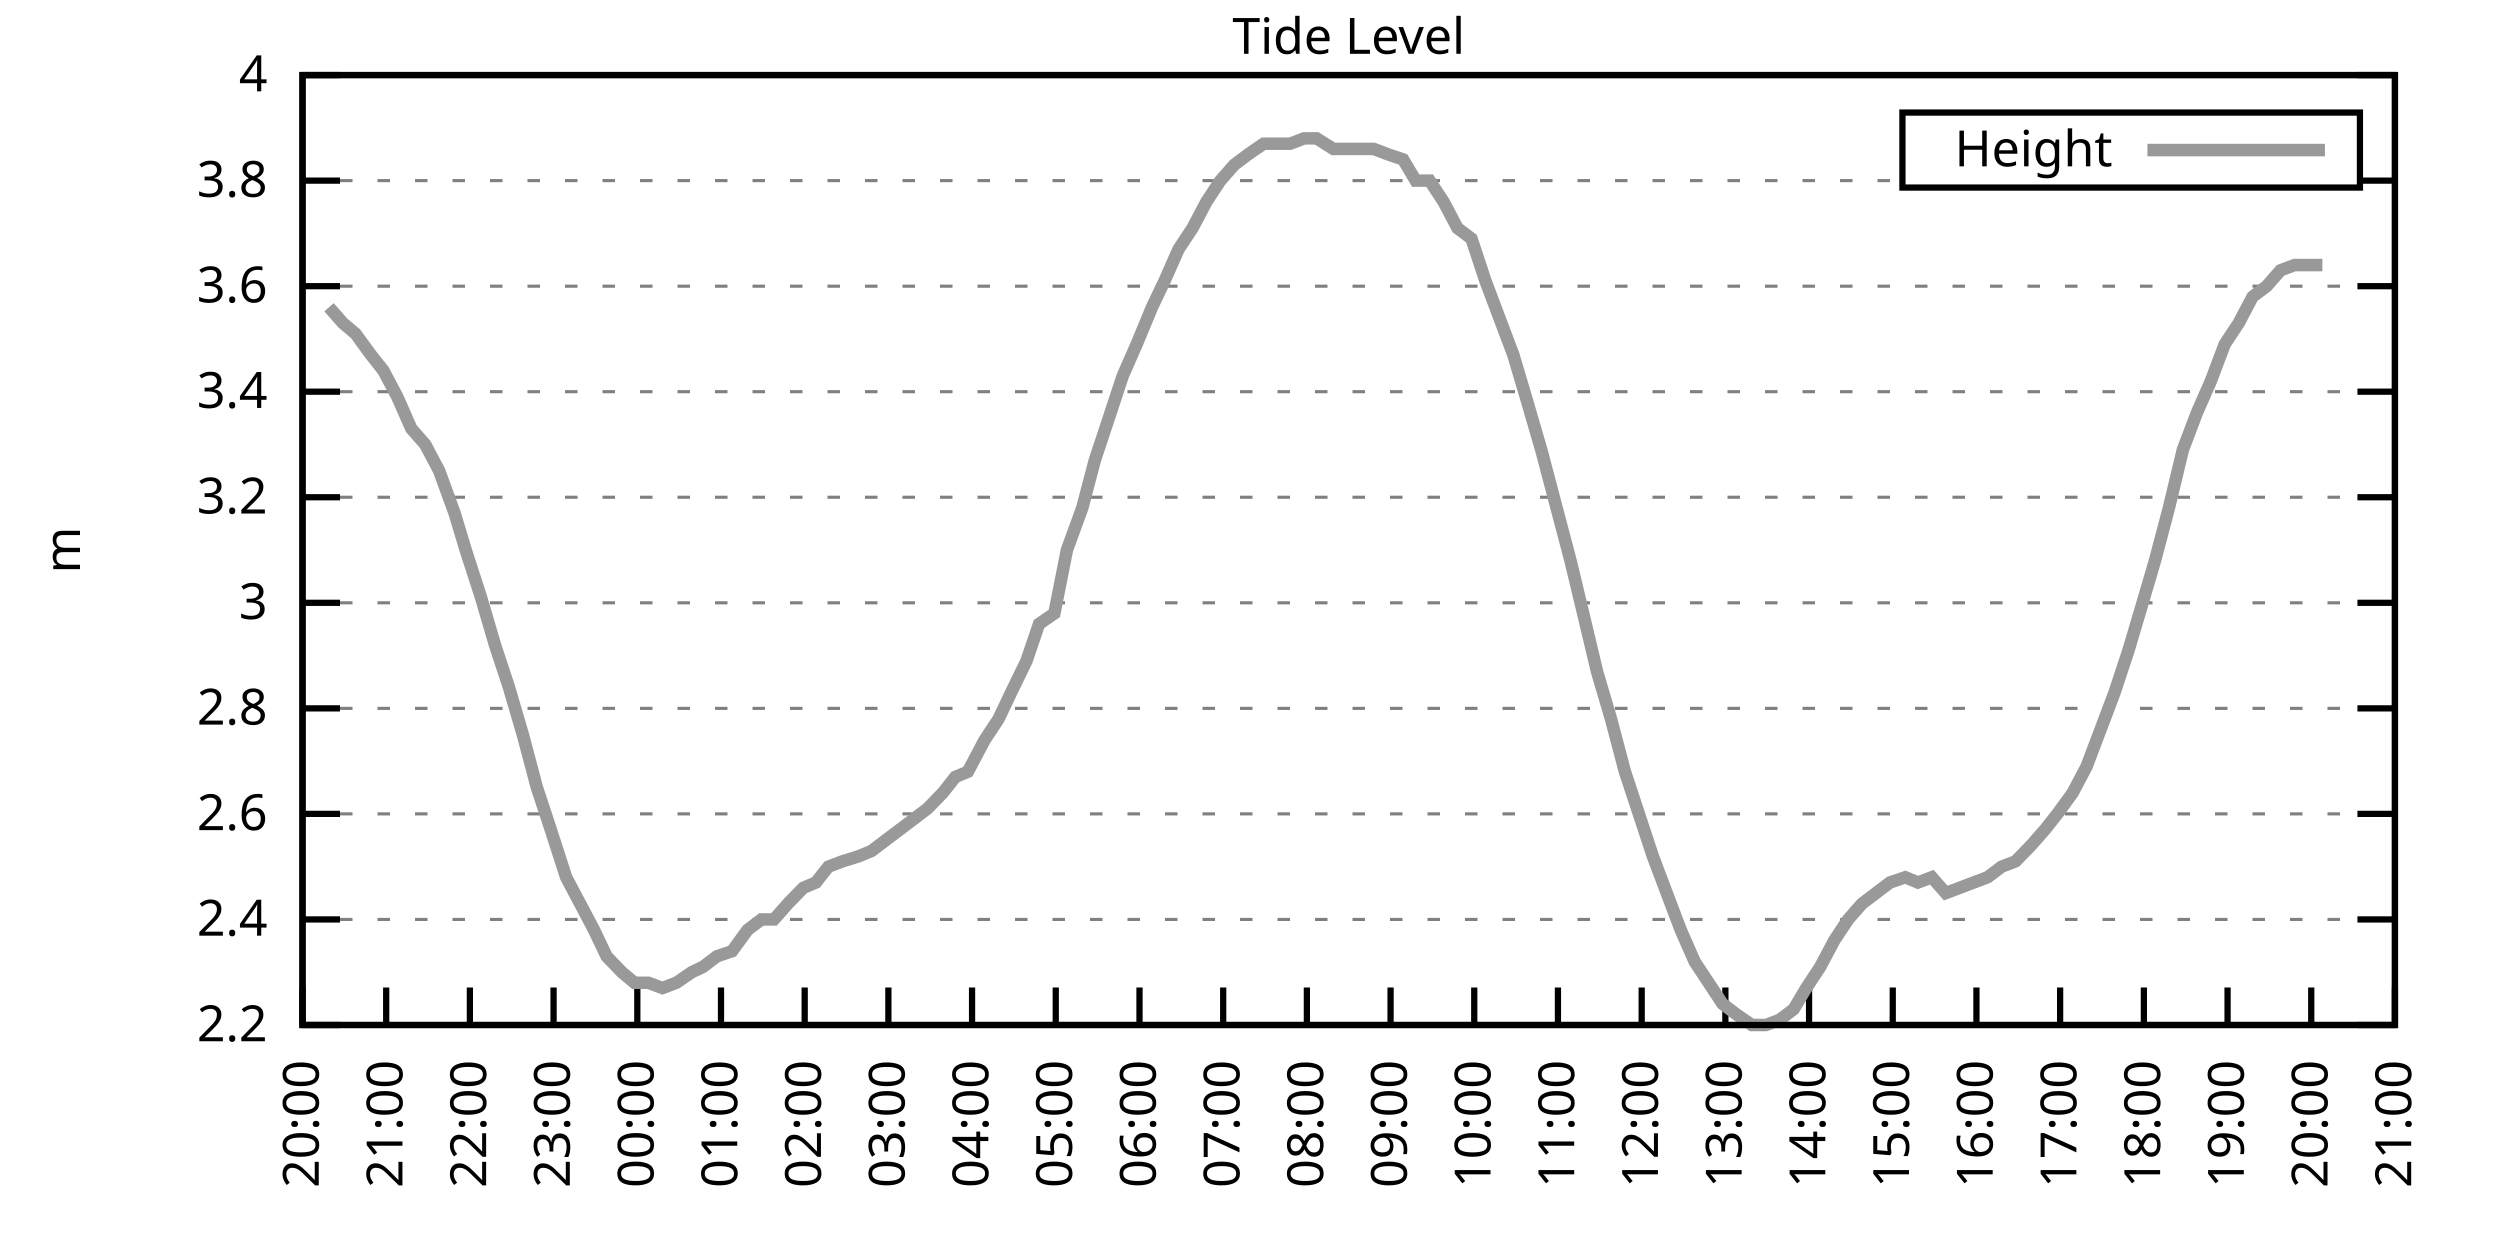
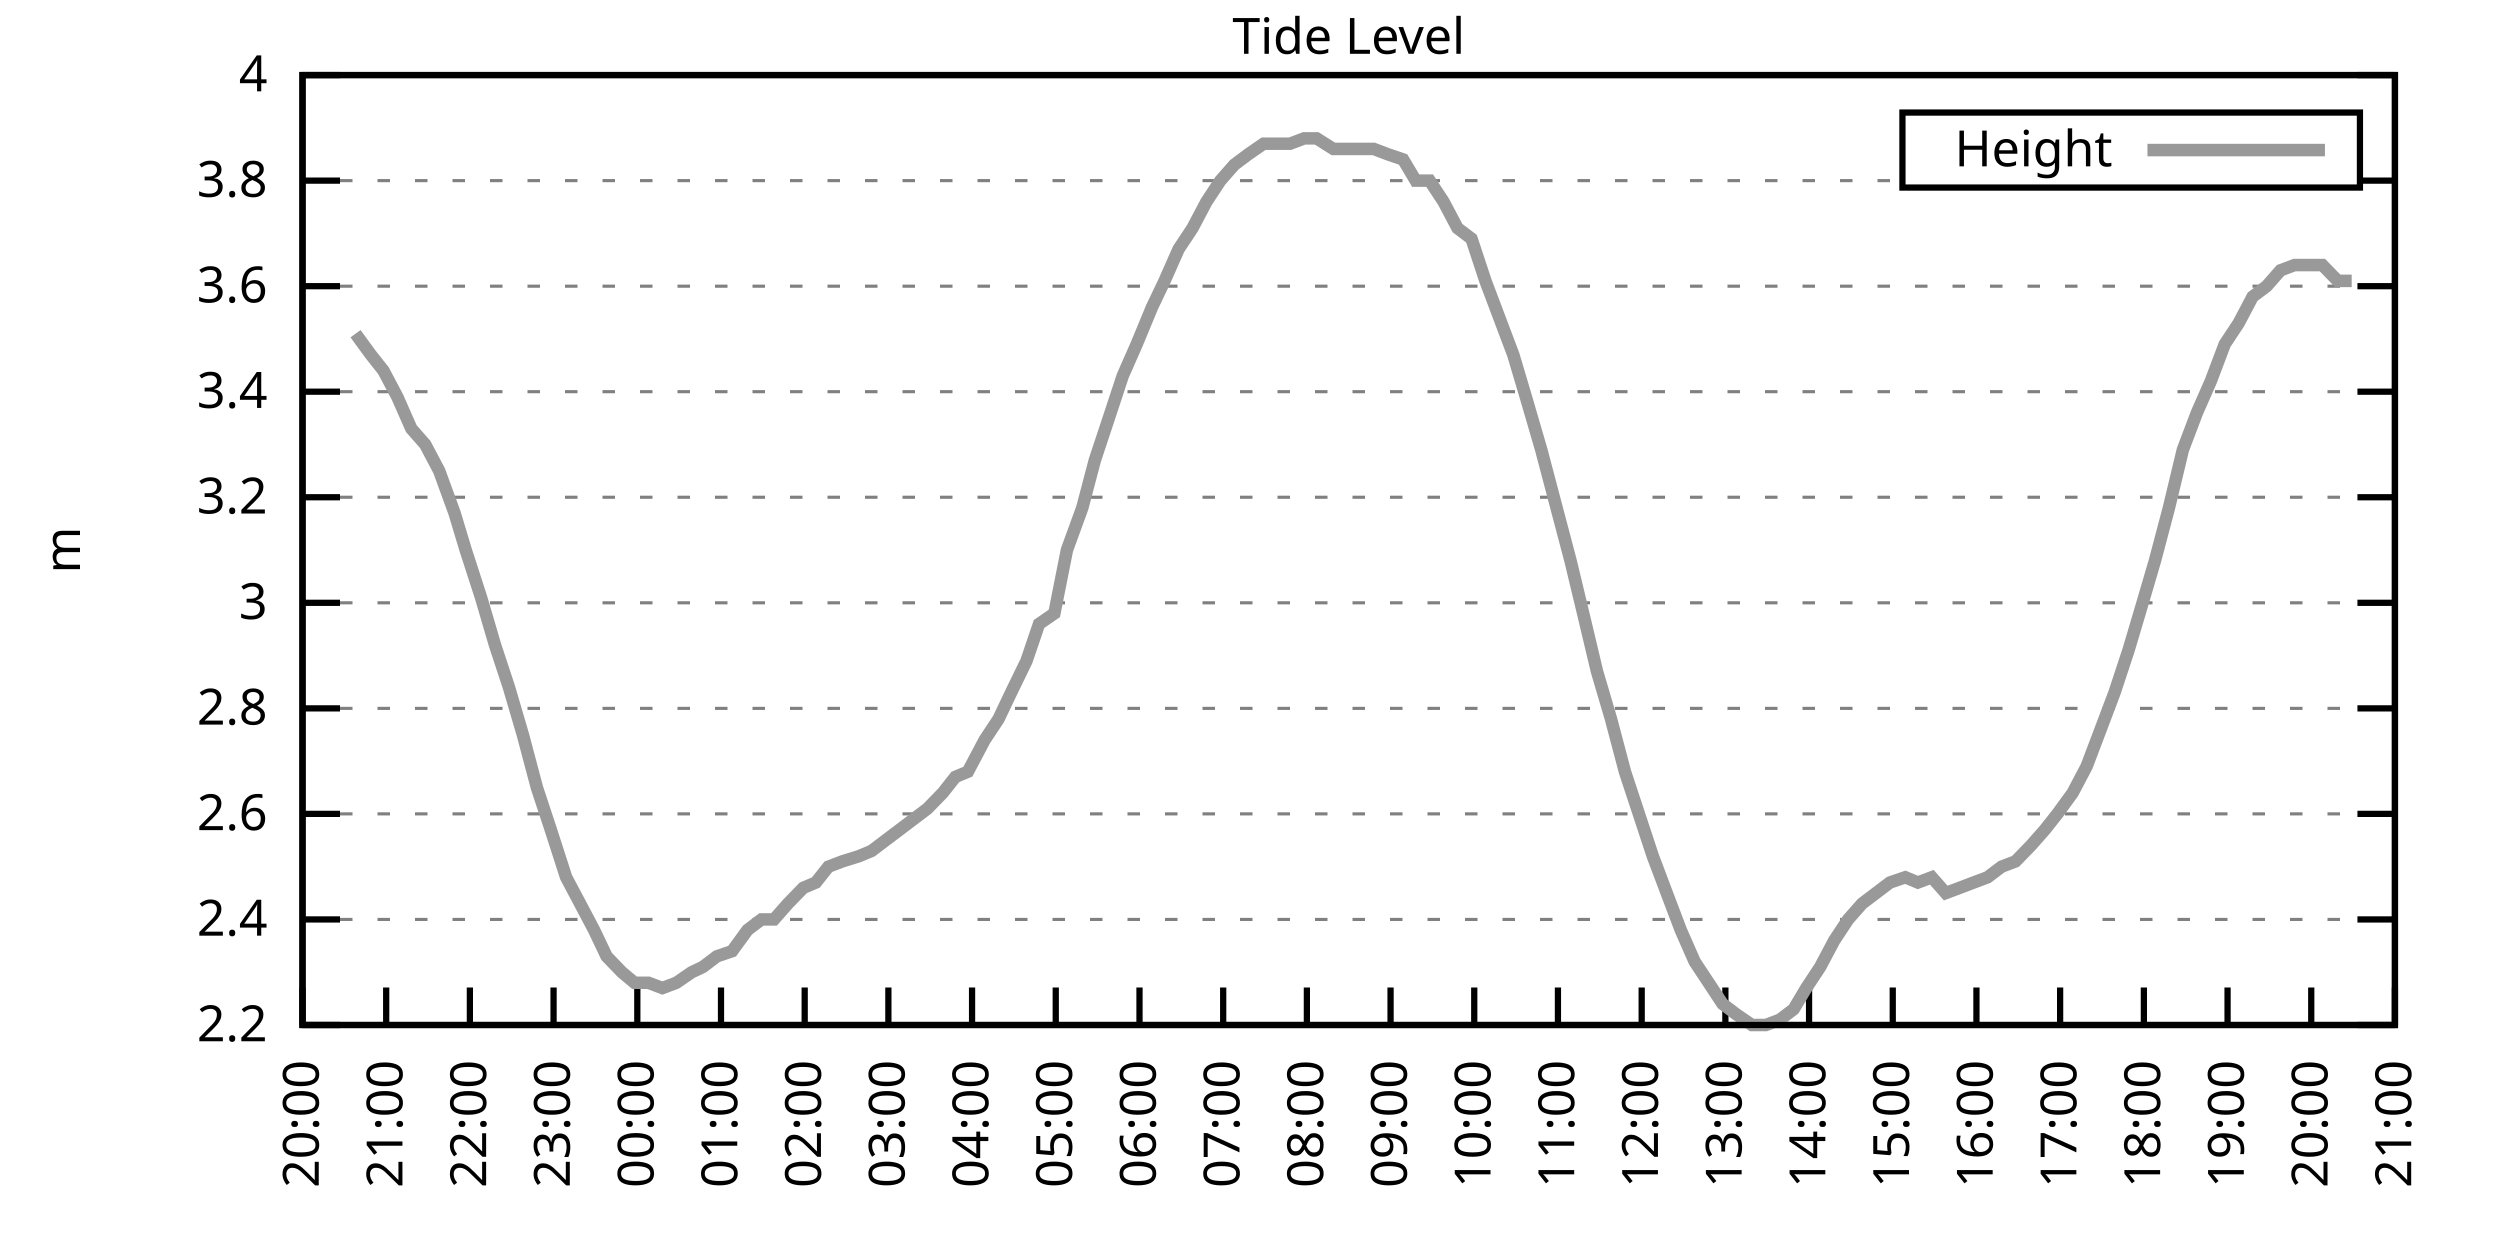
<svg xmlns="http://www.w3.org/2000/svg" xmlns:xlink="http://www.w3.org/1999/xlink" width="400" height="200" viewBox="0 0 400 200">
  <g id="gnuplot_canvas">
    <rect x="0" y="0" width="400" height="200" fill="none" />
    <defs>
      <circle id="gpDot" r="0.5" stroke-width="0.5" stroke="currentColor" />
      <path id="gpPt0" stroke-width="0.333" stroke="currentColor" d="M-1,0 h2 M0,-1 v2" />
      <path id="gpPt1" stroke-width="0.333" stroke="currentColor" d="M-1,-1 L1,1 M1,-1 L-1,1" />
      <path id="gpPt2" stroke-width="0.333" stroke="currentColor" d="M-1,0 L1,0 M0,-1 L0,1 M-1,-1 L1,1 M-1,1 L1,-1" />
      <rect id="gpPt3" stroke-width="0.333" stroke="currentColor" x="-1" y="-1" width="2" height="2" />
      <rect id="gpPt4" stroke-width="0.333" stroke="currentColor" fill="currentColor" x="-1" y="-1" width="2" height="2" />
      <circle id="gpPt5" stroke-width="0.333" stroke="currentColor" cx="0" cy="0" r="1" />
      <use xlink:href="#gpPt5" id="gpPt6" fill="currentColor" stroke="none" />
      <path id="gpPt7" stroke-width="0.333" stroke="currentColor" d="M0,-1.33 L-1.33,0.67 L1.33,0.67 z" />
      <use xlink:href="#gpPt7" id="gpPt8" fill="currentColor" stroke="none" />
      <use xlink:href="#gpPt7" id="gpPt9" stroke="currentColor" transform="rotate(180)" />
      <use xlink:href="#gpPt9" id="gpPt10" fill="currentColor" stroke="none" />
      <use xlink:href="#gpPt3" id="gpPt11" stroke="currentColor" transform="rotate(45)" />
      <use xlink:href="#gpPt11" id="gpPt12" fill="currentColor" stroke="none" />
      <path id="gpPt13" stroke-width="0.333" stroke="currentColor" d="M0,1.330 L1.265,0.411 L0.782,-1.067 L-0.782,-1.076 L-1.265,0.411 z" />
      <use xlink:href="#gpPt13" id="gpPt14" fill="currentColor" stroke="none" />
      <filter id="textbox" filterUnits="objectBoundingBox" x="0" y="0" height="1" width="1">
        <feFlood flood-color="white" flood-opacity="1" result="bgnd" />
        <feComposite in="SourceGraphic" in2="bgnd" operator="atop" />
      </filter>
      <filter id="greybox" filterUnits="objectBoundingBox" x="0" y="0" height="1" width="1">
        <feFlood flood-color="lightgrey" flood-opacity="1" result="grey" />
        <feComposite in="SourceGraphic" in2="grey" operator="atop" />
      </filter>
    </defs>
    <g fill="none" color="white" stroke="currentColor" stroke-width="1.00" stroke-linecap="butt" stroke-linejoin="miter">
</g>
    <g fill="none" color="black" stroke="currentColor" stroke-width="1.00" stroke-linecap="butt" stroke-linejoin="miter">
      <g stroke="none" shape-rendering="crispEdges">
        <polygon fill="rgb(255, 255, 255)" points="48.40,164.00 383.18,164.00 383.18,12.02 48.40,12.02 " />
      </g>
    </g>
    <g fill="none" color="black" stroke="currentColor" stroke-width="1.00" stroke-linecap="butt" stroke-linejoin="miter">
</g>
    <g fill="none" color="black" stroke="black" stroke-width="0.50" stroke-linecap="butt" stroke-linejoin="miter">
</g>
    <g fill="none" color="gray" stroke="currentColor" stroke-width="0.50" stroke-linecap="butt" stroke-linejoin="miter">
      <path stroke="gray" stroke-dasharray="2,4" class="gridline" d="M48.40,164.00 L383.19,164.00  " />
    </g>
    <g fill="none" color="gray" stroke="gray" stroke-width="1.00" stroke-linecap="butt" stroke-linejoin="miter">
</g>
    <g fill="none" color="black" stroke="currentColor" stroke-width="1.00" stroke-linecap="butt" stroke-linejoin="miter">
      <path stroke="black" d="M48.40,164.00 L54.40,164.00 M383.19,164.00 L377.19,164.00  " />
      <g transform="translate(42.80,166.60)" stroke="none" fill="black" font-family="Sans" font-size="8.00" text-anchor="end">
        <text>
          <tspan font-family="Sans"> 2.2</tspan>
        </text>
      </g>
    </g>
    <g fill="none" color="black" stroke="currentColor" stroke-width="1.00" stroke-linecap="butt" stroke-linejoin="miter">
</g>
    <g fill="none" color="black" stroke="black" stroke-width="0.50" stroke-linecap="butt" stroke-linejoin="miter">
</g>
    <g fill="none" color="gray" stroke="currentColor" stroke-width="0.50" stroke-linecap="butt" stroke-linejoin="miter">
      <path stroke="gray" stroke-dasharray="2,4" class="gridline" d="M48.40,147.11 L383.19,147.11  " />
    </g>
    <g fill="none" color="gray" stroke="gray" stroke-width="1.00" stroke-linecap="butt" stroke-linejoin="miter">
</g>
    <g fill="none" color="black" stroke="currentColor" stroke-width="1.00" stroke-linecap="butt" stroke-linejoin="miter">
      <path stroke="black" d="M48.40,147.11 L54.40,147.11 M383.19,147.11 L377.19,147.11  " />
      <g transform="translate(42.80,149.71)" stroke="none" fill="black" font-family="Sans" font-size="8.00" text-anchor="end">
        <text>
          <tspan font-family="Sans"> 2.4</tspan>
        </text>
      </g>
    </g>
    <g fill="none" color="black" stroke="currentColor" stroke-width="1.00" stroke-linecap="butt" stroke-linejoin="miter">
</g>
    <g fill="none" color="black" stroke="black" stroke-width="0.50" stroke-linecap="butt" stroke-linejoin="miter">
</g>
    <g fill="none" color="gray" stroke="currentColor" stroke-width="0.50" stroke-linecap="butt" stroke-linejoin="miter">
      <path stroke="gray" stroke-dasharray="2,4" class="gridline" d="M48.40,130.22 L383.19,130.22  " />
    </g>
    <g fill="none" color="gray" stroke="gray" stroke-width="1.00" stroke-linecap="butt" stroke-linejoin="miter">
</g>
    <g fill="none" color="black" stroke="currentColor" stroke-width="1.00" stroke-linecap="butt" stroke-linejoin="miter">
      <path stroke="black" d="M48.40,130.22 L54.40,130.22 M383.19,130.22 L377.19,130.22  " />
      <g transform="translate(42.80,132.82)" stroke="none" fill="black" font-family="Sans" font-size="8.00" text-anchor="end">
        <text>
          <tspan font-family="Sans"> 2.6</tspan>
        </text>
      </g>
    </g>
    <g fill="none" color="black" stroke="currentColor" stroke-width="1.00" stroke-linecap="butt" stroke-linejoin="miter">
</g>
    <g fill="none" color="black" stroke="black" stroke-width="0.50" stroke-linecap="butt" stroke-linejoin="miter">
</g>
    <g fill="none" color="gray" stroke="currentColor" stroke-width="0.50" stroke-linecap="butt" stroke-linejoin="miter">
      <path stroke="gray" stroke-dasharray="2,4" class="gridline" d="M48.40,113.34 L383.19,113.34  " />
    </g>
    <g fill="none" color="gray" stroke="gray" stroke-width="1.00" stroke-linecap="butt" stroke-linejoin="miter">
</g>
    <g fill="none" color="black" stroke="currentColor" stroke-width="1.00" stroke-linecap="butt" stroke-linejoin="miter">
      <path stroke="black" d="M48.40,113.34 L54.40,113.34 M383.19,113.34 L377.19,113.34  " />
      <g transform="translate(42.80,115.94)" stroke="none" fill="black" font-family="Sans" font-size="8.00" text-anchor="end">
        <text>
          <tspan font-family="Sans"> 2.8</tspan>
        </text>
      </g>
    </g>
    <g fill="none" color="black" stroke="currentColor" stroke-width="1.00" stroke-linecap="butt" stroke-linejoin="miter">
</g>
    <g fill="none" color="black" stroke="black" stroke-width="0.50" stroke-linecap="butt" stroke-linejoin="miter">
</g>
    <g fill="none" color="gray" stroke="currentColor" stroke-width="0.50" stroke-linecap="butt" stroke-linejoin="miter">
      <path stroke="gray" stroke-dasharray="2,4" class="gridline" d="M48.40,96.45 L383.19,96.45  " />
    </g>
    <g fill="none" color="gray" stroke="gray" stroke-width="1.00" stroke-linecap="butt" stroke-linejoin="miter">
</g>
    <g fill="none" color="black" stroke="currentColor" stroke-width="1.00" stroke-linecap="butt" stroke-linejoin="miter">
      <path stroke="black" d="M48.40,96.45 L54.40,96.45 M383.19,96.45 L377.19,96.45  " />
      <g transform="translate(42.80,99.05)" stroke="none" fill="black" font-family="Sans" font-size="8.00" text-anchor="end">
        <text>
          <tspan font-family="Sans"> 3</tspan>
        </text>
      </g>
    </g>
    <g fill="none" color="black" stroke="currentColor" stroke-width="1.00" stroke-linecap="butt" stroke-linejoin="miter">
</g>
    <g fill="none" color="black" stroke="black" stroke-width="0.50" stroke-linecap="butt" stroke-linejoin="miter">
</g>
    <g fill="none" color="gray" stroke="currentColor" stroke-width="0.50" stroke-linecap="butt" stroke-linejoin="miter">
      <path stroke="gray" stroke-dasharray="2,4" class="gridline" d="M48.40,79.56 L383.19,79.56  " />
    </g>
    <g fill="none" color="gray" stroke="gray" stroke-width="1.00" stroke-linecap="butt" stroke-linejoin="miter">
</g>
    <g fill="none" color="black" stroke="currentColor" stroke-width="1.00" stroke-linecap="butt" stroke-linejoin="miter">
      <path stroke="black" d="M48.40,79.56 L54.40,79.56 M383.19,79.56 L377.19,79.56  " />
      <g transform="translate(42.80,82.16)" stroke="none" fill="black" font-family="Sans" font-size="8.00" text-anchor="end">
        <text>
          <tspan font-family="Sans"> 3.2</tspan>
        </text>
      </g>
    </g>
    <g fill="none" color="black" stroke="currentColor" stroke-width="1.00" stroke-linecap="butt" stroke-linejoin="miter">
</g>
    <g fill="none" color="black" stroke="black" stroke-width="0.50" stroke-linecap="butt" stroke-linejoin="miter">
</g>
    <g fill="none" color="gray" stroke="currentColor" stroke-width="0.50" stroke-linecap="butt" stroke-linejoin="miter">
      <path stroke="gray" stroke-dasharray="2,4" class="gridline" d="M48.40,62.67 L383.19,62.67  " />
    </g>
    <g fill="none" color="gray" stroke="gray" stroke-width="1.00" stroke-linecap="butt" stroke-linejoin="miter">
</g>
    <g fill="none" color="black" stroke="currentColor" stroke-width="1.00" stroke-linecap="butt" stroke-linejoin="miter">
      <path stroke="black" d="M48.40,62.67 L54.40,62.67 M383.19,62.67 L377.19,62.67  " />
      <g transform="translate(42.80,65.27)" stroke="none" fill="black" font-family="Sans" font-size="8.00" text-anchor="end">
        <text>
          <tspan font-family="Sans"> 3.4</tspan>
        </text>
      </g>
    </g>
    <g fill="none" color="black" stroke="currentColor" stroke-width="1.00" stroke-linecap="butt" stroke-linejoin="miter">
</g>
    <g fill="none" color="black" stroke="black" stroke-width="0.50" stroke-linecap="butt" stroke-linejoin="miter">
</g>
    <g fill="none" color="gray" stroke="currentColor" stroke-width="0.50" stroke-linecap="butt" stroke-linejoin="miter">
      <path stroke="gray" stroke-dasharray="2,4" class="gridline" d="M48.40,45.79 L383.19,45.79  " />
    </g>
    <g fill="none" color="gray" stroke="gray" stroke-width="1.00" stroke-linecap="butt" stroke-linejoin="miter">
</g>
    <g fill="none" color="black" stroke="currentColor" stroke-width="1.00" stroke-linecap="butt" stroke-linejoin="miter">
      <path stroke="black" d="M48.40,45.79 L54.40,45.79 M383.19,45.79 L377.19,45.79  " />
      <g transform="translate(42.80,48.39)" stroke="none" fill="black" font-family="Sans" font-size="8.00" text-anchor="end">
        <text>
          <tspan font-family="Sans"> 3.6</tspan>
        </text>
      </g>
    </g>
    <g fill="none" color="black" stroke="currentColor" stroke-width="1.00" stroke-linecap="butt" stroke-linejoin="miter">
</g>
    <g fill="none" color="black" stroke="black" stroke-width="0.50" stroke-linecap="butt" stroke-linejoin="miter">
</g>
    <g fill="none" color="gray" stroke="currentColor" stroke-width="0.50" stroke-linecap="butt" stroke-linejoin="miter">
      <path stroke="gray" stroke-dasharray="2,4" class="gridline" d="M48.40,28.90 L304.39,28.90 M377.59,28.90 L383.19,28.90  " />
    </g>
    <g fill="none" color="gray" stroke="gray" stroke-width="1.00" stroke-linecap="butt" stroke-linejoin="miter">
</g>
    <g fill="none" color="black" stroke="currentColor" stroke-width="1.00" stroke-linecap="butt" stroke-linejoin="miter">
      <path stroke="black" d="M48.40,28.90 L54.40,28.90 M383.19,28.90 L377.19,28.90  " />
      <g transform="translate(42.80,31.50)" stroke="none" fill="black" font-family="Sans" font-size="8.00" text-anchor="end">
        <text>
          <tspan font-family="Sans"> 3.8</tspan>
        </text>
      </g>
    </g>
    <g fill="none" color="black" stroke="currentColor" stroke-width="1.00" stroke-linecap="butt" stroke-linejoin="miter">
</g>
    <g fill="none" color="black" stroke="black" stroke-width="0.50" stroke-linecap="butt" stroke-linejoin="miter">
</g>
    <g fill="none" color="gray" stroke="currentColor" stroke-width="0.50" stroke-linecap="butt" stroke-linejoin="miter">
      <path stroke="gray" stroke-dasharray="2,4" class="gridline" d="M48.40,12.01 L383.19,12.01  " />
    </g>
    <g fill="none" color="gray" stroke="gray" stroke-width="1.00" stroke-linecap="butt" stroke-linejoin="miter">
</g>
    <g fill="none" color="black" stroke="currentColor" stroke-width="1.00" stroke-linecap="butt" stroke-linejoin="miter">
      <path stroke="black" d="M48.40,12.01 L54.40,12.01 M383.19,12.01 L377.19,12.01  " />
      <g transform="translate(42.80,14.61)" stroke="none" fill="black" font-family="Sans" font-size="8.00" text-anchor="end">
        <text>
          <tspan font-family="Sans"> 4</tspan>
        </text>
      </g>
    </g>
    <g fill="none" color="black" stroke="currentColor" stroke-width="1.00" stroke-linecap="butt" stroke-linejoin="miter">
      <path stroke="black" d="M48.40,164.00 L48.40,158.00  " />
      <g transform="translate(51.00,169.60) rotate(270.00)" stroke="none" fill="black" font-family="Sans" font-size="8.00" text-anchor="end">
        <text>
          <tspan font-family="Sans">20:00</tspan>
        </text>
      </g>
    </g>
    <g fill="none" color="black" stroke="currentColor" stroke-width="1.00" stroke-linecap="butt" stroke-linejoin="miter">
      <path stroke="black" d="M61.79,164.00 L61.79,158.00  " />
      <g transform="translate(64.39,169.60) rotate(270.00)" stroke="none" fill="black" font-family="Sans" font-size="8.00" text-anchor="end">
        <text>
          <tspan font-family="Sans">21:00</tspan>
        </text>
      </g>
    </g>
    <g fill="none" color="black" stroke="currentColor" stroke-width="1.00" stroke-linecap="butt" stroke-linejoin="miter">
      <path stroke="black" d="M75.18,164.00 L75.18,158.00  " />
      <g transform="translate(77.78,169.60) rotate(270.00)" stroke="none" fill="black" font-family="Sans" font-size="8.00" text-anchor="end">
        <text>
          <tspan font-family="Sans">22:00</tspan>
        </text>
      </g>
    </g>
    <g fill="none" color="black" stroke="currentColor" stroke-width="1.00" stroke-linecap="butt" stroke-linejoin="miter">
      <path stroke="black" d="M88.57,164.00 L88.57,158.00  " />
      <g transform="translate(91.17,169.60) rotate(270.00)" stroke="none" fill="black" font-family="Sans" font-size="8.00" text-anchor="end">
        <text>
          <tspan font-family="Sans">23:00</tspan>
        </text>
      </g>
    </g>
    <g fill="none" color="black" stroke="currentColor" stroke-width="1.00" stroke-linecap="butt" stroke-linejoin="miter">
      <path stroke="black" d="M101.97,164.00 L101.97,158.00  " />
      <g transform="translate(104.57,169.60) rotate(270.00)" stroke="none" fill="black" font-family="Sans" font-size="8.00" text-anchor="end">
        <text>
          <tspan font-family="Sans">00:00</tspan>
        </text>
      </g>
    </g>
    <g fill="none" color="black" stroke="currentColor" stroke-width="1.00" stroke-linecap="butt" stroke-linejoin="miter">
      <path stroke="black" d="M115.36,164.00 L115.36,158.00  " />
      <g transform="translate(117.96,169.60) rotate(270.00)" stroke="none" fill="black" font-family="Sans" font-size="8.00" text-anchor="end">
        <text>
          <tspan font-family="Sans">01:00</tspan>
        </text>
      </g>
    </g>
    <g fill="none" color="black" stroke="currentColor" stroke-width="1.00" stroke-linecap="butt" stroke-linejoin="miter">
      <path stroke="black" d="M128.75,164.00 L128.75,158.00  " />
      <g transform="translate(131.35,169.60) rotate(270.00)" stroke="none" fill="black" font-family="Sans" font-size="8.00" text-anchor="end">
        <text>
          <tspan font-family="Sans">02:00</tspan>
        </text>
      </g>
    </g>
    <g fill="none" color="black" stroke="currentColor" stroke-width="1.00" stroke-linecap="butt" stroke-linejoin="miter">
      <path stroke="black" d="M142.14,164.00 L142.14,158.00  " />
      <g transform="translate(144.74,169.60) rotate(270.00)" stroke="none" fill="black" font-family="Sans" font-size="8.00" text-anchor="end">
        <text>
          <tspan font-family="Sans">03:00</tspan>
        </text>
      </g>
    </g>
    <g fill="none" color="black" stroke="currentColor" stroke-width="1.00" stroke-linecap="butt" stroke-linejoin="miter">
      <path stroke="black" d="M155.53,164.00 L155.53,158.00  " />
      <g transform="translate(158.13,169.60) rotate(270.00)" stroke="none" fill="black" font-family="Sans" font-size="8.00" text-anchor="end">
        <text>
          <tspan font-family="Sans">04:00</tspan>
        </text>
      </g>
    </g>
    <g fill="none" color="black" stroke="currentColor" stroke-width="1.00" stroke-linecap="butt" stroke-linejoin="miter">
      <path stroke="black" d="M168.92,164.00 L168.92,158.00  " />
      <g transform="translate(171.52,169.60) rotate(270.00)" stroke="none" fill="black" font-family="Sans" font-size="8.00" text-anchor="end">
        <text>
          <tspan font-family="Sans">05:00</tspan>
        </text>
      </g>
    </g>
    <g fill="none" color="black" stroke="currentColor" stroke-width="1.00" stroke-linecap="butt" stroke-linejoin="miter">
      <path stroke="black" d="M182.32,164.00 L182.32,158.00  " />
      <g transform="translate(184.92,169.60) rotate(270.00)" stroke="none" fill="black" font-family="Sans" font-size="8.00" text-anchor="end">
        <text>
          <tspan font-family="Sans">06:00</tspan>
        </text>
      </g>
    </g>
    <g fill="none" color="black" stroke="currentColor" stroke-width="1.00" stroke-linecap="butt" stroke-linejoin="miter">
      <path stroke="black" d="M195.71,164.00 L195.71,158.00  " />
      <g transform="translate(198.31,169.60) rotate(270.00)" stroke="none" fill="black" font-family="Sans" font-size="8.00" text-anchor="end">
        <text>
          <tspan font-family="Sans">07:00</tspan>
        </text>
      </g>
    </g>
    <g fill="none" color="black" stroke="currentColor" stroke-width="1.00" stroke-linecap="butt" stroke-linejoin="miter">
      <path stroke="black" d="M209.10,164.00 L209.10,158.00  " />
      <g transform="translate(211.70,169.60) rotate(270.00)" stroke="none" fill="black" font-family="Sans" font-size="8.00" text-anchor="end">
        <text>
          <tspan font-family="Sans">08:00</tspan>
        </text>
      </g>
    </g>
    <g fill="none" color="black" stroke="currentColor" stroke-width="1.00" stroke-linecap="butt" stroke-linejoin="miter">
      <path stroke="black" d="M222.49,164.00 L222.49,158.00  " />
      <g transform="translate(225.09,169.60) rotate(270.00)" stroke="none" fill="black" font-family="Sans" font-size="8.00" text-anchor="end">
        <text>
          <tspan font-family="Sans">09:00</tspan>
        </text>
      </g>
    </g>
    <g fill="none" color="black" stroke="currentColor" stroke-width="1.00" stroke-linecap="butt" stroke-linejoin="miter">
      <path stroke="black" d="M235.88,164.00 L235.88,158.00  " />
      <g transform="translate(238.48,169.60) rotate(270.00)" stroke="none" fill="black" font-family="Sans" font-size="8.00" text-anchor="end">
        <text>
          <tspan font-family="Sans">10:00</tspan>
        </text>
      </g>
    </g>
    <g fill="none" color="black" stroke="currentColor" stroke-width="1.00" stroke-linecap="butt" stroke-linejoin="miter">
      <path stroke="black" d="M249.27,164.00 L249.27,158.00  " />
      <g transform="translate(251.87,169.60) rotate(270.00)" stroke="none" fill="black" font-family="Sans" font-size="8.00" text-anchor="end">
        <text>
          <tspan font-family="Sans">11:00</tspan>
        </text>
      </g>
    </g>
    <g fill="none" color="black" stroke="currentColor" stroke-width="1.00" stroke-linecap="butt" stroke-linejoin="miter">
      <path stroke="black" d="M262.67,164.00 L262.67,158.00  " />
      <g transform="translate(265.27,169.60) rotate(270.00)" stroke="none" fill="black" font-family="Sans" font-size="8.00" text-anchor="end">
        <text>
          <tspan font-family="Sans">12:00</tspan>
        </text>
      </g>
    </g>
    <g fill="none" color="black" stroke="currentColor" stroke-width="1.00" stroke-linecap="butt" stroke-linejoin="miter">
      <path stroke="black" d="M276.06,164.00 L276.06,158.00  " />
      <g transform="translate(278.66,169.60) rotate(270.00)" stroke="none" fill="black" font-family="Sans" font-size="8.00" text-anchor="end">
        <text>
          <tspan font-family="Sans">13:00</tspan>
        </text>
      </g>
    </g>
    <g fill="none" color="black" stroke="currentColor" stroke-width="1.00" stroke-linecap="butt" stroke-linejoin="miter">
      <path stroke="black" d="M289.45,164.00 L289.45,158.00  " />
      <g transform="translate(292.05,169.60) rotate(270.00)" stroke="none" fill="black" font-family="Sans" font-size="8.00" text-anchor="end">
        <text>
          <tspan font-family="Sans">14:00</tspan>
        </text>
      </g>
    </g>
    <g fill="none" color="black" stroke="currentColor" stroke-width="1.00" stroke-linecap="butt" stroke-linejoin="miter">
      <path stroke="black" d="M302.84,164.00 L302.84,158.00  " />
      <g transform="translate(305.44,169.60) rotate(270.00)" stroke="none" fill="black" font-family="Sans" font-size="8.00" text-anchor="end">
        <text>
          <tspan font-family="Sans">15:00</tspan>
        </text>
      </g>
    </g>
    <g fill="none" color="black" stroke="currentColor" stroke-width="1.00" stroke-linecap="butt" stroke-linejoin="miter">
      <path stroke="black" d="M316.23,164.00 L316.23,158.00  " />
      <g transform="translate(318.83,169.60) rotate(270.00)" stroke="none" fill="black" font-family="Sans" font-size="8.00" text-anchor="end">
        <text>
          <tspan font-family="Sans">16:00</tspan>
        </text>
      </g>
    </g>
    <g fill="none" color="black" stroke="currentColor" stroke-width="1.00" stroke-linecap="butt" stroke-linejoin="miter">
      <path stroke="black" d="M329.62,164.00 L329.62,158.00  " />
      <g transform="translate(332.22,169.60) rotate(270.00)" stroke="none" fill="black" font-family="Sans" font-size="8.00" text-anchor="end">
        <text>
          <tspan font-family="Sans">17:00</tspan>
        </text>
      </g>
    </g>
    <g fill="none" color="black" stroke="currentColor" stroke-width="1.00" stroke-linecap="butt" stroke-linejoin="miter">
      <path stroke="black" d="M343.02,164.00 L343.02,158.00  " />
      <g transform="translate(345.62,169.60) rotate(270.00)" stroke="none" fill="black" font-family="Sans" font-size="8.00" text-anchor="end">
        <text>
          <tspan font-family="Sans">18:00</tspan>
        </text>
      </g>
    </g>
    <g fill="none" color="black" stroke="currentColor" stroke-width="1.00" stroke-linecap="butt" stroke-linejoin="miter">
      <path stroke="black" d="M356.41,164.00 L356.41,158.00  " />
      <g transform="translate(359.01,169.60) rotate(270.00)" stroke="none" fill="black" font-family="Sans" font-size="8.00" text-anchor="end">
        <text>
          <tspan font-family="Sans">19:00</tspan>
        </text>
      </g>
    </g>
    <g fill="none" color="black" stroke="currentColor" stroke-width="1.00" stroke-linecap="butt" stroke-linejoin="miter">
      <path stroke="black" d="M369.80,164.00 L369.80,158.00  " />
      <g transform="translate(372.40,169.60) rotate(270.00)" stroke="none" fill="black" font-family="Sans" font-size="8.00" text-anchor="end">
        <text>
          <tspan font-family="Sans">20:00</tspan>
        </text>
      </g>
    </g>
    <g fill="none" color="black" stroke="currentColor" stroke-width="1.00" stroke-linecap="butt" stroke-linejoin="miter">
      <path stroke="black" d="M383.19,164.00 L383.19,158.00  " />
      <g transform="translate(385.79,169.60) rotate(270.00)" stroke="none" fill="black" font-family="Sans" font-size="8.00" text-anchor="end">
        <text>
          <tspan font-family="Sans">21:00</tspan>
        </text>
      </g>
    </g>
    <g fill="none" color="black" stroke="currentColor" stroke-width="1.00" stroke-linecap="butt" stroke-linejoin="miter">
</g>
    <g fill="none" color="black" stroke="currentColor" stroke-width="1.00" stroke-linecap="butt" stroke-linejoin="miter">
      <path stroke="black" d="M48.40,12.01 L48.40,164.00 L383.19,164.00 L383.19,12.01 L48.40,12.01 Z  " />
    </g>
    <g fill="none" color="black" stroke="currentColor" stroke-width="1.00" stroke-linecap="butt" stroke-linejoin="miter">
</g>
    <g fill="none" color="black" stroke="currentColor" stroke-width="1.00" stroke-linecap="butt" stroke-linejoin="miter">
      <path stroke="black" d="M304.39,30.01 L304.39,18.01 L377.59,18.01 L377.59,30.01 L304.39,30.01 Z  " />
    </g>
    <g id="Tide_level_plot_1">
      <g fill="none" color="white" stroke="black" stroke-width="2.00" stroke-linecap="butt" stroke-linejoin="miter">
</g>
      <g fill="none" color="black" stroke="currentColor" stroke-width="2.00" stroke-linecap="butt" stroke-linejoin="miter">
        <g transform="translate(337.99,26.61)" stroke="none" fill="black" font-family="Sans" font-size="8.00" text-anchor="end">
          <text>
            <tspan font-family="Sans">Height</tspan>
          </text>
        </g>
      </g>
      <g fill="none" color="black" stroke="currentColor" stroke-width="2.00" stroke-linecap="butt" stroke-linejoin="miter">
-         <path stroke="rgb(153, 153, 153)" d="M343.59,24.01 L371.99,24.01 M52.64,49.16 L54.87,51.70 L56.88,53.39 L59.34,56.76 L61.35,59.30 L63.58,63.52   L65.81,68.58 L68.04,71.12 L70.27,75.34 L72.73,82.09 L74.51,88.00 L76.97,95.60 L79.20,103.20 L81.43,109.96   L83.66,117.56 L85.90,126.00 L88.13,132.76 L90.58,140.36 L92.82,144.58 L95.05,148.80 L97.06,153.02 L99.51,155.56   L101.52,157.24 L103.75,157.24 L105.98,158.09 L108.22,157.24 L110.67,155.56 L112.46,154.71 L114.69,153.02 L117.14,152.18   L119.60,148.80 L121.83,147.11 L123.84,147.11 L126.07,144.58 L128.53,142.05 L130.54,141.20 L132.54,138.67 L134.78,137.82   L137.45,136.98 L139.46,136.14 L141.69,134.45 L143.93,132.76 L146.16,131.07 L148.39,129.38 L150.85,126.85 L152.85,124.31   L154.86,123.47 L157.54,118.40 L159.77,115.03 L161.78,110.80 L164.24,105.74 L166.25,99.83 L168.70,98.14 L170.71,88.00   L173.17,81.25 L175.17,73.65 L177.41,66.90 L179.64,60.14 L181.87,55.07 L184.32,49.16 L186.33,44.94 L188.57,39.87   L190.80,36.50 L193.03,32.28 L195.26,28.90 L197.49,26.36 L199.73,24.68 L202.18,22.99 L204.41,22.99 L206.42,22.99   L208.65,22.14 L210.66,22.14 L213.34,23.83 L215.35,23.83 L217.58,23.83 L219.81,23.83 L222.04,24.68 L224.50,25.52   L226.51,28.90 L228.74,28.90 L230.97,32.28 L233.20,36.50 L235.44,38.19 L237.67,44.94 L239.90,50.85 L242.13,56.76   L244.14,63.52 L246.60,71.96 L248.83,80.41 L251.28,89.69 L253.51,98.98 L255.52,107.43 L257.76,115.03 L259.99,123.47   L262.22,130.22 L264.45,136.98 L266.68,142.89 L268.92,148.80 L271.15,153.87 L273.38,157.24 L275.61,160.62 L277.84,162.31   L280.30,164.00 L282.53,164.00 L284.76,163.16 L286.99,161.47 L289.00,158.09 L291.23,154.71 L293.47,150.49 L295.70,147.11   L297.93,144.58 L300.16,142.89 L302.39,141.20 L304.85,140.36 L306.86,141.20 L309.09,140.36 L311.32,142.89 L313.55,142.05   L315.79,141.20 L318.02,140.36 L320.25,138.67 L322.48,137.82 L324.94,135.29 L327.17,132.76 L329.18,130.22 L331.63,126.85   L333.86,122.62 L336.10,116.71 L338.33,110.80 L340.56,104.05 L342.57,97.29 L344.80,89.69 L347.03,81.25 L349.26,71.96   L351.50,66.05 L353.73,60.98 L355.96,55.07 L358.19,51.70 L360.42,47.47 L362.66,45.79 L364.89,43.25 L367.12,42.41   L369.35,42.41 L371.58,42.41  " />
+         <path stroke="rgb(153, 153, 153)" d="M343.59,24.01 L371.99,24.01 M56.88,53.39 L59.34,56.76 L61.35,59.30 L63.58,63.52 L65.81,68.58 L68.04,71.12   L70.27,75.34 L72.73,82.09 L74.51,88.00 L76.97,95.60 L79.20,103.20 L81.43,109.96 L83.66,117.56 L85.90,126.00   L88.13,132.76 L90.58,140.36 L92.82,144.58 L95.05,148.80 L97.06,153.02 L99.51,155.56 L101.52,157.24 L103.75,157.24   L105.98,158.09 L108.22,157.24 L110.67,155.56 L112.46,154.71 L114.69,153.02 L117.14,152.18 L119.60,148.80 L121.83,147.11   L123.84,147.11 L126.07,144.58 L128.53,142.05 L130.54,141.20 L132.54,138.67 L134.78,137.82 L137.45,136.98 L139.46,136.14   L141.69,134.45 L143.93,132.76 L146.16,131.07 L148.39,129.38 L150.85,126.85 L152.85,124.31 L154.86,123.47 L157.54,118.40   L159.77,115.03 L161.78,110.80 L164.24,105.74 L166.25,99.83 L168.70,98.14 L170.71,88.00 L173.17,81.25 L175.17,73.65   L177.41,66.90 L179.64,60.14 L181.87,55.07 L184.32,49.16 L186.33,44.94 L188.57,39.87 L190.80,36.50 L193.03,32.28   L195.26,28.90 L197.49,26.36 L199.73,24.68 L202.18,22.99 L204.41,22.99 L206.42,22.99 L208.65,22.14 L210.66,22.14   L213.34,23.83 L215.35,23.83 L217.58,23.83 L219.81,23.83 L222.04,24.68 L224.50,25.52 L226.51,28.90 L228.74,28.90   L230.97,32.28 L233.20,36.50 L235.44,38.19 L237.67,44.94 L239.90,50.85 L242.13,56.76 L244.14,63.52 L246.60,71.96   L248.83,80.41 L251.28,89.69 L253.51,98.98 L255.52,107.43 L257.76,115.03 L259.99,123.47 L262.22,130.22 L264.45,136.98   L266.68,142.89 L268.92,148.80 L271.15,153.87 L273.38,157.24 L275.61,160.62 L277.84,162.31 L280.30,164.00 L282.53,164.00   L284.76,163.16 L286.99,161.47 L289.00,158.09 L291.23,154.71 L293.47,150.49 L295.70,147.11 L297.93,144.58 L300.16,142.89   L302.39,141.20 L304.85,140.36 L306.86,141.20 L309.09,140.36 L311.32,142.89 L313.55,142.05 L315.79,141.20 L318.02,140.36   L320.25,138.67 L322.48,137.82 L324.94,135.29 L327.17,132.76 L329.18,130.22 L331.63,126.85 L333.86,122.62 L336.10,116.71   L338.33,110.80 L340.56,104.05 L342.57,97.29 L344.80,89.69 L347.03,81.25 L349.26,71.96 L351.50,66.05 L353.73,60.98   L355.96,55.07 L358.19,51.70 L360.42,47.47 L362.66,45.79 L364.89,43.25 L367.12,42.41 L369.35,42.41 L371.58,42.41   L374.04,44.94 L376.27,44.94  " />
      </g>
    </g>
    <g fill="none" color="black" stroke="currentColor" stroke-width="2.00" stroke-linecap="butt" stroke-linejoin="miter">
</g>
    <g fill="none" color="black" stroke="black" stroke-width="1.00" stroke-linecap="butt" stroke-linejoin="miter">
</g>
    <g fill="none" color="black" stroke="currentColor" stroke-width="1.00" stroke-linecap="butt" stroke-linejoin="miter">
      <path stroke="black" d="M48.40,12.01 L48.40,164.00 L383.19,164.00 L383.19,12.01 L48.40,12.01 Z  " />
      <g transform="translate(12.80,88.01) rotate(270.00)" stroke="none" fill="black" font-family="Sans" font-size="8.00" text-anchor="middle">
        <text>
          <tspan font-family="Sans">m</tspan>
        </text>
      </g>
    </g>
    <g fill="none" color="black" stroke="currentColor" stroke-width="1.00" stroke-linecap="butt" stroke-linejoin="miter">
</g>
    <g fill="none" color="black" stroke="currentColor" stroke-width="1.00" stroke-linecap="butt" stroke-linejoin="miter">
      <g transform="translate(215.79,8.61)" stroke="none" fill="black" font-family="Sans" font-size="8.00" text-anchor="middle">
        <text>
          <tspan font-family="Sans">Tide Level</tspan>
        </text>
      </g>
    </g>
    <g fill="none" color="black" stroke="currentColor" stroke-width="1.00" stroke-linecap="butt" stroke-linejoin="miter">
</g>
  </g>
</svg>
